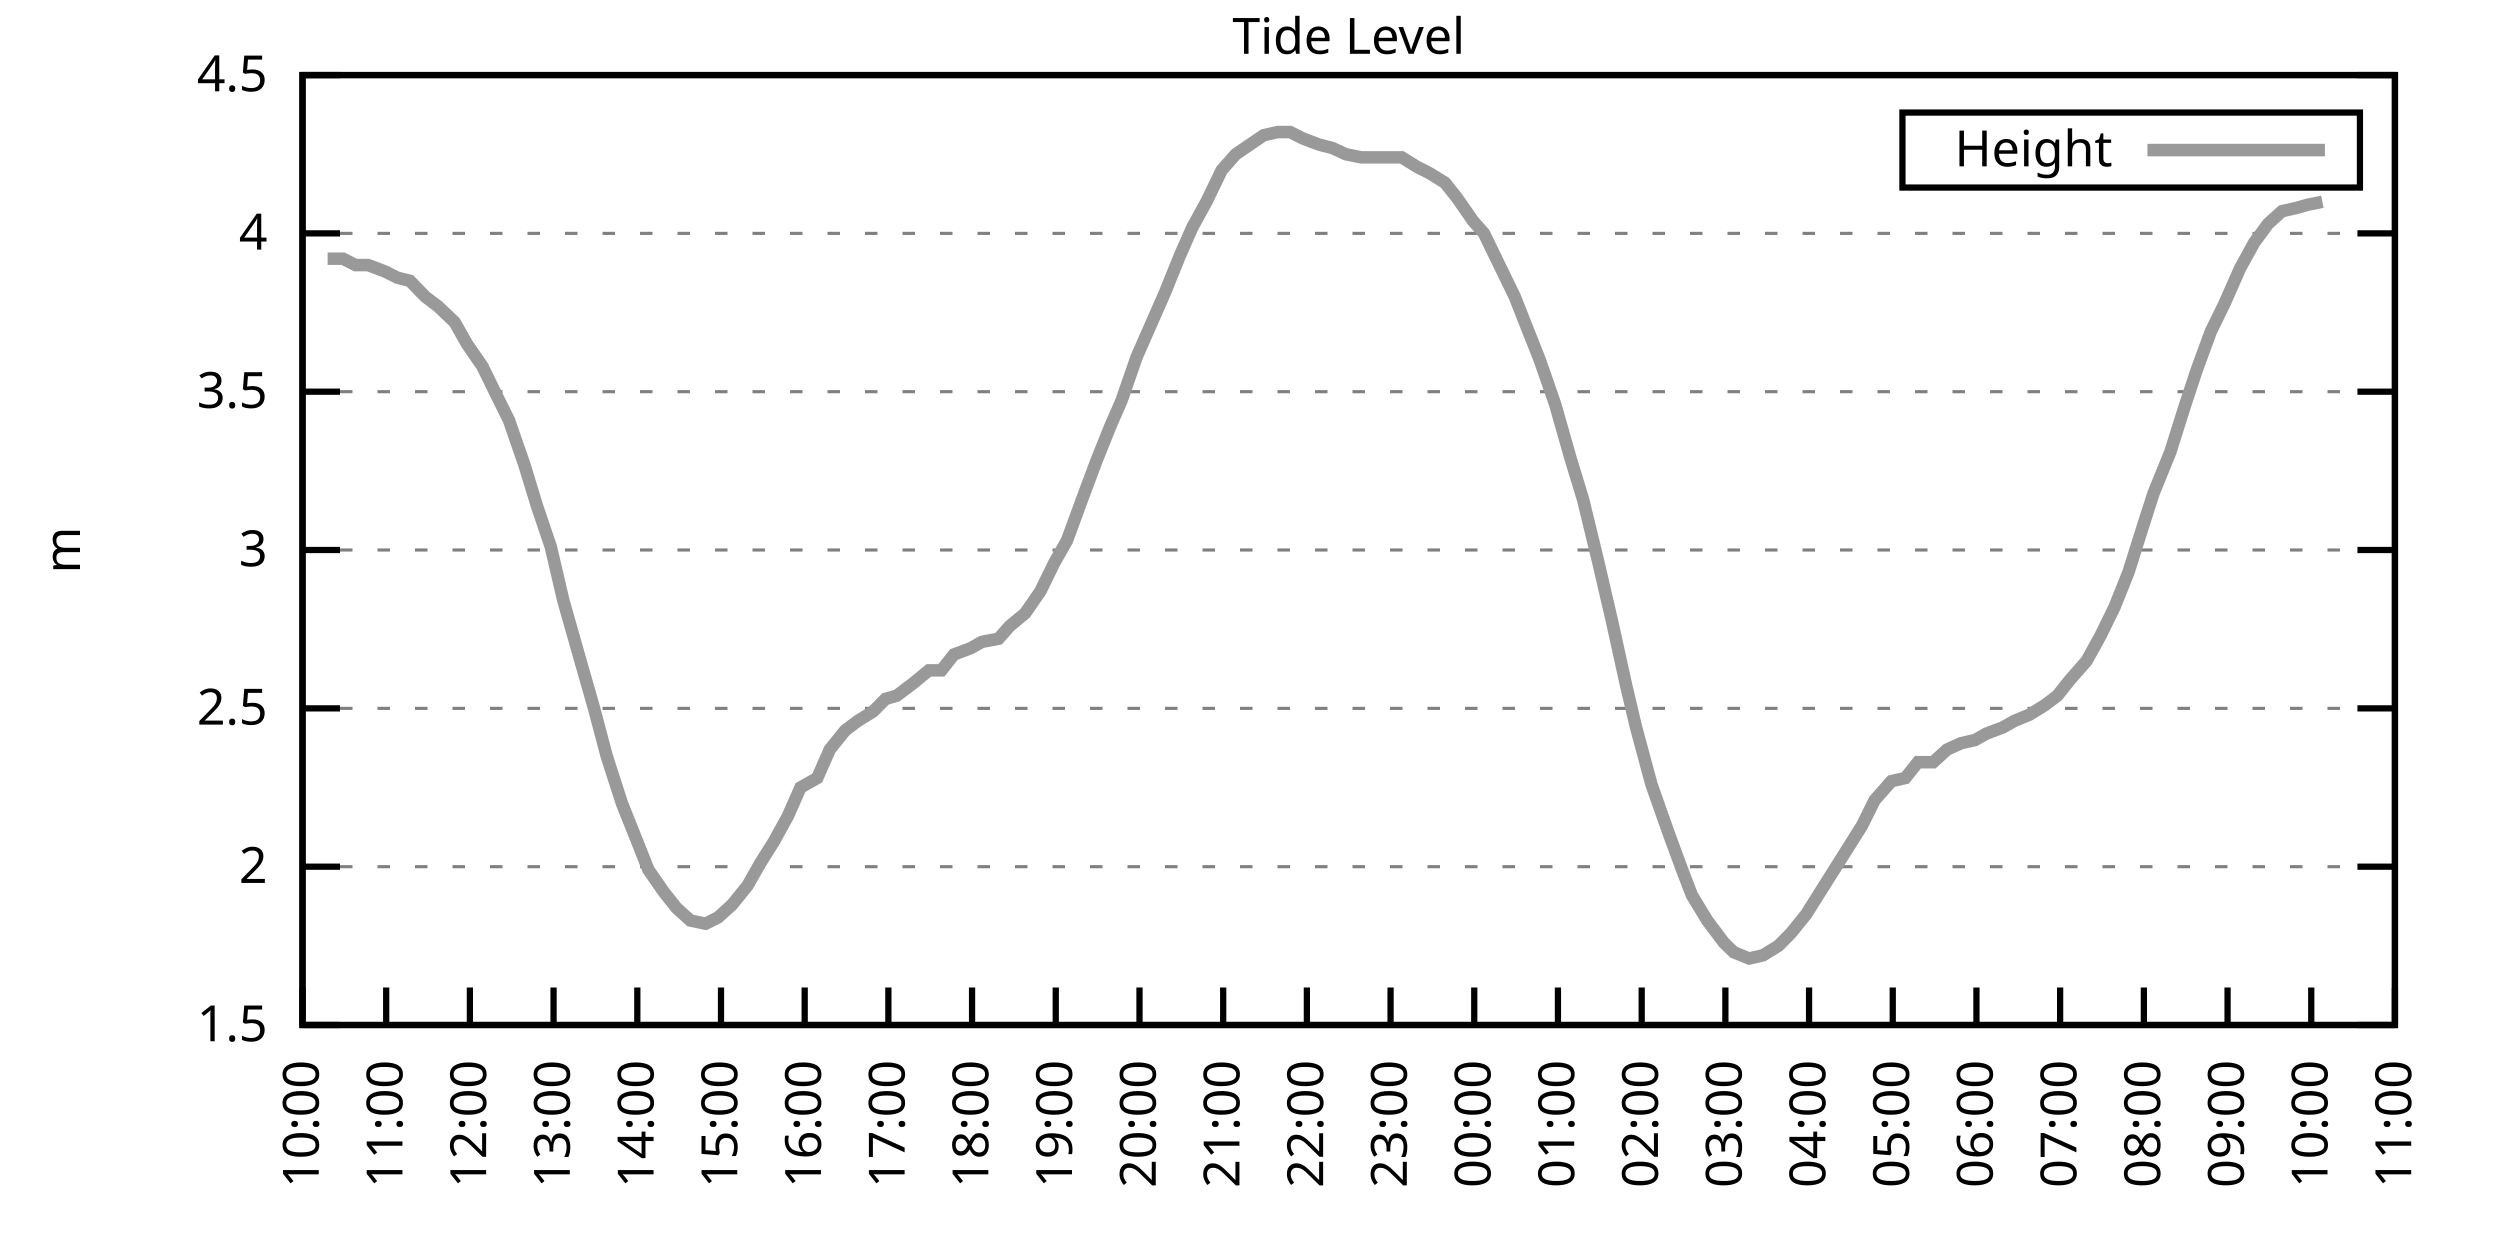
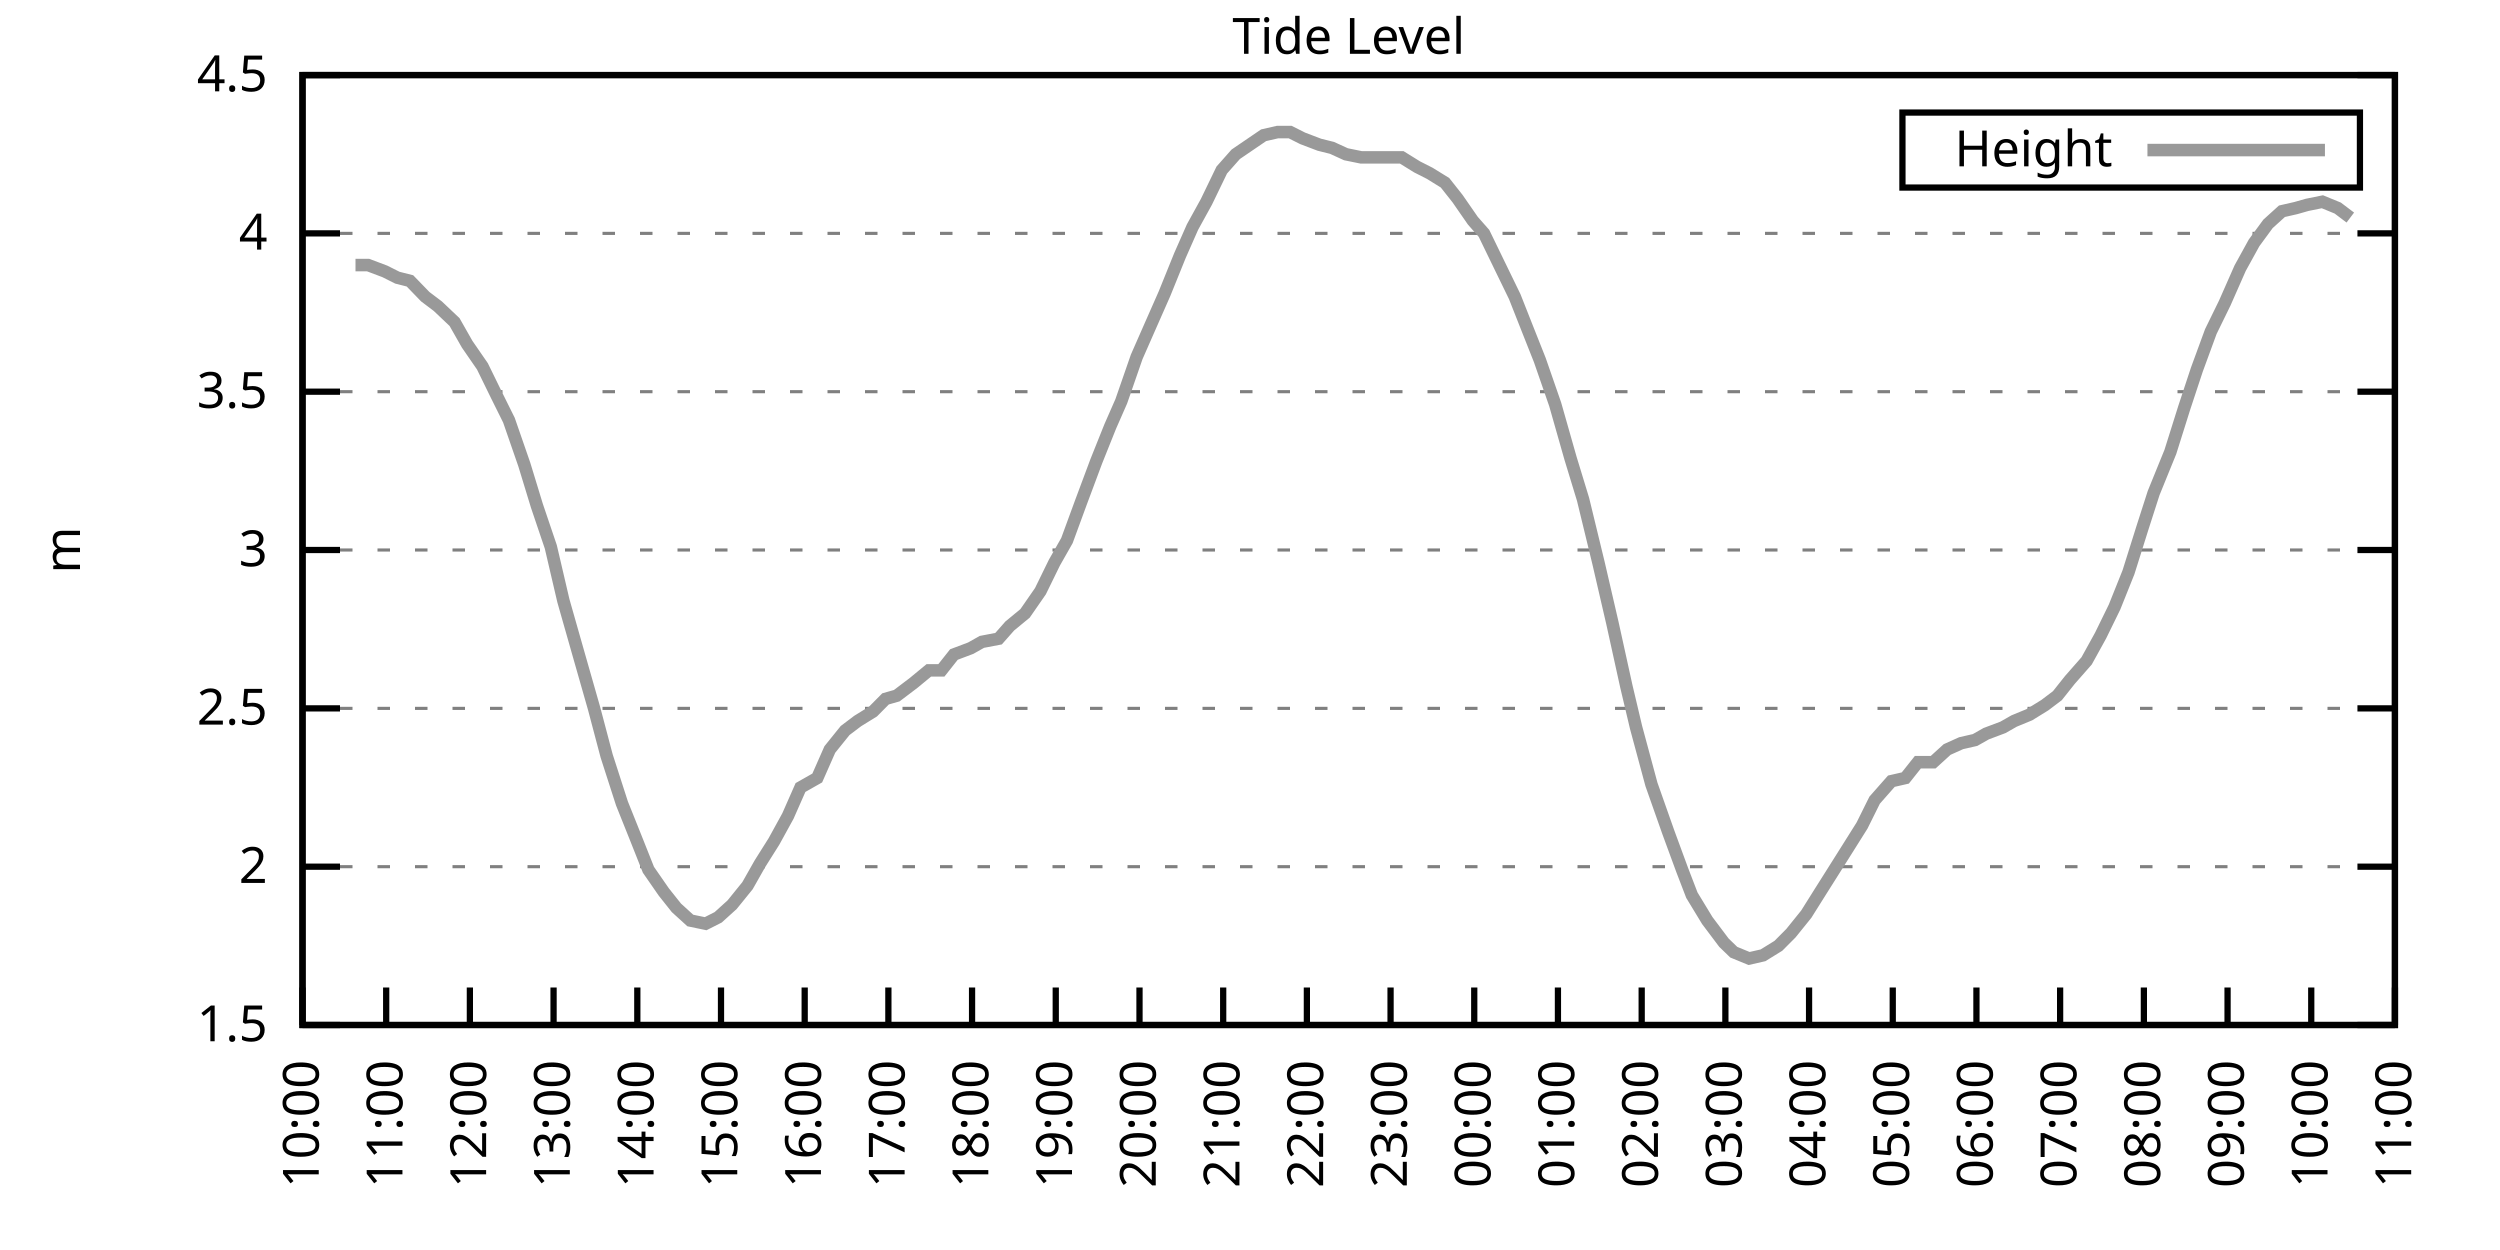
<svg xmlns="http://www.w3.org/2000/svg" xmlns:xlink="http://www.w3.org/1999/xlink" width="400" height="200" viewBox="0 0 400 200">
  <g id="gnuplot_canvas">
    <rect x="0" y="0" width="400" height="200" fill="none" />
    <defs>
      <circle id="gpDot" r="0.5" stroke-width="0.5" stroke="currentColor" />
      <path id="gpPt0" stroke-width="0.333" stroke="currentColor" d="M-1,0 h2 M0,-1 v2" />
      <path id="gpPt1" stroke-width="0.333" stroke="currentColor" d="M-1,-1 L1,1 M1,-1 L-1,1" />
      <path id="gpPt2" stroke-width="0.333" stroke="currentColor" d="M-1,0 L1,0 M0,-1 L0,1 M-1,-1 L1,1 M-1,1 L1,-1" />
      <rect id="gpPt3" stroke-width="0.333" stroke="currentColor" x="-1" y="-1" width="2" height="2" />
      <rect id="gpPt4" stroke-width="0.333" stroke="currentColor" fill="currentColor" x="-1" y="-1" width="2" height="2" />
      <circle id="gpPt5" stroke-width="0.333" stroke="currentColor" cx="0" cy="0" r="1" />
      <use xlink:href="#gpPt5" id="gpPt6" fill="currentColor" stroke="none" />
      <path id="gpPt7" stroke-width="0.333" stroke="currentColor" d="M0,-1.33 L-1.33,0.67 L1.33,0.67 z" />
      <use xlink:href="#gpPt7" id="gpPt8" fill="currentColor" stroke="none" />
      <use xlink:href="#gpPt7" id="gpPt9" stroke="currentColor" transform="rotate(180)" />
      <use xlink:href="#gpPt9" id="gpPt10" fill="currentColor" stroke="none" />
      <use xlink:href="#gpPt3" id="gpPt11" stroke="currentColor" transform="rotate(45)" />
      <use xlink:href="#gpPt11" id="gpPt12" fill="currentColor" stroke="none" />
      <path id="gpPt13" stroke-width="0.333" stroke="currentColor" d="M0,1.330 L1.265,0.411 L0.782,-1.067 L-0.782,-1.076 L-1.265,0.411 z" />
      <use xlink:href="#gpPt13" id="gpPt14" fill="currentColor" stroke="none" />
      <filter id="textbox" filterUnits="objectBoundingBox" x="0" y="0" height="1" width="1">
        <feFlood flood-color="white" flood-opacity="1" result="bgnd" />
        <feComposite in="SourceGraphic" in2="bgnd" operator="atop" />
      </filter>
      <filter id="greybox" filterUnits="objectBoundingBox" x="0" y="0" height="1" width="1">
        <feFlood flood-color="lightgrey" flood-opacity="1" result="grey" />
        <feComposite in="SourceGraphic" in2="grey" operator="atop" />
      </filter>
    </defs>
    <g fill="none" color="white" stroke="currentColor" stroke-width="1.00" stroke-linecap="butt" stroke-linejoin="miter">
</g>
    <g fill="none" color="black" stroke="currentColor" stroke-width="1.00" stroke-linecap="butt" stroke-linejoin="miter">
      <g stroke="none" shape-rendering="crispEdges">
        <polygon fill="rgb(255, 255, 255)" points="48.40,164.00 383.18,164.00 383.18,12.02 48.40,12.02 " />
      </g>
    </g>
    <g fill="none" color="black" stroke="currentColor" stroke-width="1.00" stroke-linecap="butt" stroke-linejoin="miter">
</g>
    <g fill="none" color="black" stroke="black" stroke-width="0.50" stroke-linecap="butt" stroke-linejoin="miter">
</g>
    <g fill="none" color="gray" stroke="currentColor" stroke-width="0.50" stroke-linecap="butt" stroke-linejoin="miter">
      <path stroke="gray" stroke-dasharray="2,4" class="gridline" d="M48.40,164.00 L383.19,164.00  " />
    </g>
    <g fill="none" color="gray" stroke="gray" stroke-width="1.00" stroke-linecap="butt" stroke-linejoin="miter">
</g>
    <g fill="none" color="black" stroke="currentColor" stroke-width="1.00" stroke-linecap="butt" stroke-linejoin="miter">
      <path stroke="black" d="M48.40,164.00 L54.40,164.00 M383.19,164.00 L377.19,164.00  " />
      <g transform="translate(42.80,166.60)" stroke="none" fill="black" font-family="Sans" font-size="8.00" text-anchor="end">
        <text>
          <tspan font-family="Sans"> 1.5</tspan>
        </text>
      </g>
    </g>
    <g fill="none" color="black" stroke="currentColor" stroke-width="1.00" stroke-linecap="butt" stroke-linejoin="miter">
</g>
    <g fill="none" color="black" stroke="black" stroke-width="0.50" stroke-linecap="butt" stroke-linejoin="miter">
</g>
    <g fill="none" color="gray" stroke="currentColor" stroke-width="0.50" stroke-linecap="butt" stroke-linejoin="miter">
      <path stroke="gray" stroke-dasharray="2,4" class="gridline" d="M48.40,138.67 L383.19,138.67  " />
    </g>
    <g fill="none" color="gray" stroke="gray" stroke-width="1.00" stroke-linecap="butt" stroke-linejoin="miter">
</g>
    <g fill="none" color="black" stroke="currentColor" stroke-width="1.00" stroke-linecap="butt" stroke-linejoin="miter">
      <path stroke="black" d="M48.40,138.67 L54.40,138.67 M383.19,138.67 L377.19,138.67  " />
      <g transform="translate(42.80,141.27)" stroke="none" fill="black" font-family="Sans" font-size="8.00" text-anchor="end">
        <text>
          <tspan font-family="Sans"> 2</tspan>
        </text>
      </g>
    </g>
    <g fill="none" color="black" stroke="currentColor" stroke-width="1.00" stroke-linecap="butt" stroke-linejoin="miter">
</g>
    <g fill="none" color="black" stroke="black" stroke-width="0.50" stroke-linecap="butt" stroke-linejoin="miter">
</g>
    <g fill="none" color="gray" stroke="currentColor" stroke-width="0.50" stroke-linecap="butt" stroke-linejoin="miter">
      <path stroke="gray" stroke-dasharray="2,4" class="gridline" d="M48.40,113.34 L383.19,113.34  " />
    </g>
    <g fill="none" color="gray" stroke="gray" stroke-width="1.00" stroke-linecap="butt" stroke-linejoin="miter">
</g>
    <g fill="none" color="black" stroke="currentColor" stroke-width="1.00" stroke-linecap="butt" stroke-linejoin="miter">
      <path stroke="black" d="M48.40,113.34 L54.40,113.34 M383.19,113.34 L377.19,113.34  " />
      <g transform="translate(42.80,115.94)" stroke="none" fill="black" font-family="Sans" font-size="8.00" text-anchor="end">
        <text>
          <tspan font-family="Sans"> 2.5</tspan>
        </text>
      </g>
    </g>
    <g fill="none" color="black" stroke="currentColor" stroke-width="1.00" stroke-linecap="butt" stroke-linejoin="miter">
</g>
    <g fill="none" color="black" stroke="black" stroke-width="0.50" stroke-linecap="butt" stroke-linejoin="miter">
</g>
    <g fill="none" color="gray" stroke="currentColor" stroke-width="0.50" stroke-linecap="butt" stroke-linejoin="miter">
      <path stroke="gray" stroke-dasharray="2,4" class="gridline" d="M48.40,88.00 L383.19,88.00  " />
    </g>
    <g fill="none" color="gray" stroke="gray" stroke-width="1.00" stroke-linecap="butt" stroke-linejoin="miter">
</g>
    <g fill="none" color="black" stroke="currentColor" stroke-width="1.00" stroke-linecap="butt" stroke-linejoin="miter">
      <path stroke="black" d="M48.40,88.00 L54.40,88.00 M383.19,88.00 L377.19,88.00  " />
      <g transform="translate(42.80,90.60)" stroke="none" fill="black" font-family="Sans" font-size="8.00" text-anchor="end">
        <text>
          <tspan font-family="Sans"> 3</tspan>
        </text>
      </g>
    </g>
    <g fill="none" color="black" stroke="currentColor" stroke-width="1.00" stroke-linecap="butt" stroke-linejoin="miter">
</g>
    <g fill="none" color="black" stroke="black" stroke-width="0.50" stroke-linecap="butt" stroke-linejoin="miter">
</g>
    <g fill="none" color="gray" stroke="currentColor" stroke-width="0.50" stroke-linecap="butt" stroke-linejoin="miter">
      <path stroke="gray" stroke-dasharray="2,4" class="gridline" d="M48.40,62.67 L383.19,62.67  " />
    </g>
    <g fill="none" color="gray" stroke="gray" stroke-width="1.00" stroke-linecap="butt" stroke-linejoin="miter">
</g>
    <g fill="none" color="black" stroke="currentColor" stroke-width="1.00" stroke-linecap="butt" stroke-linejoin="miter">
      <path stroke="black" d="M48.40,62.67 L54.40,62.67 M383.19,62.67 L377.19,62.67  " />
      <g transform="translate(42.80,65.27)" stroke="none" fill="black" font-family="Sans" font-size="8.00" text-anchor="end">
        <text>
          <tspan font-family="Sans"> 3.5</tspan>
        </text>
      </g>
    </g>
    <g fill="none" color="black" stroke="currentColor" stroke-width="1.00" stroke-linecap="butt" stroke-linejoin="miter">
</g>
    <g fill="none" color="black" stroke="black" stroke-width="0.50" stroke-linecap="butt" stroke-linejoin="miter">
</g>
    <g fill="none" color="gray" stroke="currentColor" stroke-width="0.50" stroke-linecap="butt" stroke-linejoin="miter">
      <path stroke="gray" stroke-dasharray="2,4" class="gridline" d="M48.40,37.34 L383.19,37.34  " />
    </g>
    <g fill="none" color="gray" stroke="gray" stroke-width="1.00" stroke-linecap="butt" stroke-linejoin="miter">
</g>
    <g fill="none" color="black" stroke="currentColor" stroke-width="1.00" stroke-linecap="butt" stroke-linejoin="miter">
      <path stroke="black" d="M48.40,37.34 L54.40,37.34 M383.19,37.34 L377.19,37.34  " />
      <g transform="translate(42.80,39.94)" stroke="none" fill="black" font-family="Sans" font-size="8.00" text-anchor="end">
        <text>
          <tspan font-family="Sans"> 4</tspan>
        </text>
      </g>
    </g>
    <g fill="none" color="black" stroke="currentColor" stroke-width="1.00" stroke-linecap="butt" stroke-linejoin="miter">
</g>
    <g fill="none" color="black" stroke="black" stroke-width="0.50" stroke-linecap="butt" stroke-linejoin="miter">
</g>
    <g fill="none" color="gray" stroke="currentColor" stroke-width="0.50" stroke-linecap="butt" stroke-linejoin="miter">
      <path stroke="gray" stroke-dasharray="2,4" class="gridline" d="M48.40,12.01 L383.19,12.01  " />
    </g>
    <g fill="none" color="gray" stroke="gray" stroke-width="1.00" stroke-linecap="butt" stroke-linejoin="miter">
</g>
    <g fill="none" color="black" stroke="currentColor" stroke-width="1.00" stroke-linecap="butt" stroke-linejoin="miter">
      <path stroke="black" d="M48.40,12.01 L54.40,12.01 M383.19,12.01 L377.19,12.01  " />
      <g transform="translate(42.80,14.61)" stroke="none" fill="black" font-family="Sans" font-size="8.00" text-anchor="end">
        <text>
          <tspan font-family="Sans"> 4.5</tspan>
        </text>
      </g>
    </g>
    <g fill="none" color="black" stroke="currentColor" stroke-width="1.00" stroke-linecap="butt" stroke-linejoin="miter">
      <path stroke="black" d="M48.40,164.00 L48.40,158.00  " />
      <g transform="translate(51.00,169.60) rotate(270.00)" stroke="none" fill="black" font-family="Sans" font-size="8.00" text-anchor="end">
        <text>
          <tspan font-family="Sans">10:00</tspan>
        </text>
      </g>
    </g>
    <g fill="none" color="black" stroke="currentColor" stroke-width="1.00" stroke-linecap="butt" stroke-linejoin="miter">
      <path stroke="black" d="M61.79,164.00 L61.79,158.00  " />
      <g transform="translate(64.39,169.60) rotate(270.00)" stroke="none" fill="black" font-family="Sans" font-size="8.00" text-anchor="end">
        <text>
          <tspan font-family="Sans">11:00</tspan>
        </text>
      </g>
    </g>
    <g fill="none" color="black" stroke="currentColor" stroke-width="1.00" stroke-linecap="butt" stroke-linejoin="miter">
      <path stroke="black" d="M75.18,164.00 L75.18,158.00  " />
      <g transform="translate(77.78,169.60) rotate(270.00)" stroke="none" fill="black" font-family="Sans" font-size="8.00" text-anchor="end">
        <text>
          <tspan font-family="Sans">12:00</tspan>
        </text>
      </g>
    </g>
    <g fill="none" color="black" stroke="currentColor" stroke-width="1.00" stroke-linecap="butt" stroke-linejoin="miter">
      <path stroke="black" d="M88.57,164.00 L88.57,158.00  " />
      <g transform="translate(91.17,169.60) rotate(270.00)" stroke="none" fill="black" font-family="Sans" font-size="8.00" text-anchor="end">
        <text>
          <tspan font-family="Sans">13:00</tspan>
        </text>
      </g>
    </g>
    <g fill="none" color="black" stroke="currentColor" stroke-width="1.00" stroke-linecap="butt" stroke-linejoin="miter">
      <path stroke="black" d="M101.97,164.00 L101.97,158.00  " />
      <g transform="translate(104.57,169.60) rotate(270.00)" stroke="none" fill="black" font-family="Sans" font-size="8.00" text-anchor="end">
        <text>
          <tspan font-family="Sans">14:00</tspan>
        </text>
      </g>
    </g>
    <g fill="none" color="black" stroke="currentColor" stroke-width="1.00" stroke-linecap="butt" stroke-linejoin="miter">
      <path stroke="black" d="M115.36,164.00 L115.36,158.00  " />
      <g transform="translate(117.96,169.60) rotate(270.00)" stroke="none" fill="black" font-family="Sans" font-size="8.00" text-anchor="end">
        <text>
          <tspan font-family="Sans">15:00</tspan>
        </text>
      </g>
    </g>
    <g fill="none" color="black" stroke="currentColor" stroke-width="1.00" stroke-linecap="butt" stroke-linejoin="miter">
      <path stroke="black" d="M128.75,164.00 L128.75,158.00  " />
      <g transform="translate(131.35,169.60) rotate(270.00)" stroke="none" fill="black" font-family="Sans" font-size="8.00" text-anchor="end">
        <text>
          <tspan font-family="Sans">16:00</tspan>
        </text>
      </g>
    </g>
    <g fill="none" color="black" stroke="currentColor" stroke-width="1.00" stroke-linecap="butt" stroke-linejoin="miter">
      <path stroke="black" d="M142.14,164.00 L142.14,158.00  " />
      <g transform="translate(144.74,169.60) rotate(270.00)" stroke="none" fill="black" font-family="Sans" font-size="8.00" text-anchor="end">
        <text>
          <tspan font-family="Sans">17:00</tspan>
        </text>
      </g>
    </g>
    <g fill="none" color="black" stroke="currentColor" stroke-width="1.00" stroke-linecap="butt" stroke-linejoin="miter">
      <path stroke="black" d="M155.53,164.00 L155.53,158.00  " />
      <g transform="translate(158.13,169.60) rotate(270.00)" stroke="none" fill="black" font-family="Sans" font-size="8.00" text-anchor="end">
        <text>
          <tspan font-family="Sans">18:00</tspan>
        </text>
      </g>
    </g>
    <g fill="none" color="black" stroke="currentColor" stroke-width="1.00" stroke-linecap="butt" stroke-linejoin="miter">
      <path stroke="black" d="M168.92,164.00 L168.92,158.00  " />
      <g transform="translate(171.52,169.60) rotate(270.00)" stroke="none" fill="black" font-family="Sans" font-size="8.00" text-anchor="end">
        <text>
          <tspan font-family="Sans">19:00</tspan>
        </text>
      </g>
    </g>
    <g fill="none" color="black" stroke="currentColor" stroke-width="1.00" stroke-linecap="butt" stroke-linejoin="miter">
      <path stroke="black" d="M182.32,164.00 L182.32,158.00  " />
      <g transform="translate(184.92,169.60) rotate(270.00)" stroke="none" fill="black" font-family="Sans" font-size="8.00" text-anchor="end">
        <text>
          <tspan font-family="Sans">20:00</tspan>
        </text>
      </g>
    </g>
    <g fill="none" color="black" stroke="currentColor" stroke-width="1.00" stroke-linecap="butt" stroke-linejoin="miter">
      <path stroke="black" d="M195.71,164.00 L195.71,158.00  " />
      <g transform="translate(198.31,169.60) rotate(270.00)" stroke="none" fill="black" font-family="Sans" font-size="8.00" text-anchor="end">
        <text>
          <tspan font-family="Sans">21:00</tspan>
        </text>
      </g>
    </g>
    <g fill="none" color="black" stroke="currentColor" stroke-width="1.00" stroke-linecap="butt" stroke-linejoin="miter">
      <path stroke="black" d="M209.10,164.00 L209.10,158.00  " />
      <g transform="translate(211.70,169.60) rotate(270.00)" stroke="none" fill="black" font-family="Sans" font-size="8.00" text-anchor="end">
        <text>
          <tspan font-family="Sans">22:00</tspan>
        </text>
      </g>
    </g>
    <g fill="none" color="black" stroke="currentColor" stroke-width="1.00" stroke-linecap="butt" stroke-linejoin="miter">
      <path stroke="black" d="M222.49,164.00 L222.49,158.00  " />
      <g transform="translate(225.09,169.60) rotate(270.00)" stroke="none" fill="black" font-family="Sans" font-size="8.00" text-anchor="end">
        <text>
          <tspan font-family="Sans">23:00</tspan>
        </text>
      </g>
    </g>
    <g fill="none" color="black" stroke="currentColor" stroke-width="1.00" stroke-linecap="butt" stroke-linejoin="miter">
      <path stroke="black" d="M235.88,164.00 L235.88,158.00  " />
      <g transform="translate(238.48,169.60) rotate(270.00)" stroke="none" fill="black" font-family="Sans" font-size="8.00" text-anchor="end">
        <text>
          <tspan font-family="Sans">00:00</tspan>
        </text>
      </g>
    </g>
    <g fill="none" color="black" stroke="currentColor" stroke-width="1.00" stroke-linecap="butt" stroke-linejoin="miter">
      <path stroke="black" d="M249.27,164.00 L249.27,158.00  " />
      <g transform="translate(251.87,169.60) rotate(270.00)" stroke="none" fill="black" font-family="Sans" font-size="8.00" text-anchor="end">
        <text>
          <tspan font-family="Sans">01:00</tspan>
        </text>
      </g>
    </g>
    <g fill="none" color="black" stroke="currentColor" stroke-width="1.00" stroke-linecap="butt" stroke-linejoin="miter">
      <path stroke="black" d="M262.67,164.00 L262.67,158.00  " />
      <g transform="translate(265.27,169.60) rotate(270.00)" stroke="none" fill="black" font-family="Sans" font-size="8.00" text-anchor="end">
        <text>
          <tspan font-family="Sans">02:00</tspan>
        </text>
      </g>
    </g>
    <g fill="none" color="black" stroke="currentColor" stroke-width="1.00" stroke-linecap="butt" stroke-linejoin="miter">
      <path stroke="black" d="M276.06,164.00 L276.06,158.00  " />
      <g transform="translate(278.66,169.60) rotate(270.00)" stroke="none" fill="black" font-family="Sans" font-size="8.00" text-anchor="end">
        <text>
          <tspan font-family="Sans">03:00</tspan>
        </text>
      </g>
    </g>
    <g fill="none" color="black" stroke="currentColor" stroke-width="1.00" stroke-linecap="butt" stroke-linejoin="miter">
      <path stroke="black" d="M289.45,164.00 L289.45,158.00  " />
      <g transform="translate(292.05,169.60) rotate(270.00)" stroke="none" fill="black" font-family="Sans" font-size="8.00" text-anchor="end">
        <text>
          <tspan font-family="Sans">04:00</tspan>
        </text>
      </g>
    </g>
    <g fill="none" color="black" stroke="currentColor" stroke-width="1.00" stroke-linecap="butt" stroke-linejoin="miter">
      <path stroke="black" d="M302.84,164.00 L302.84,158.00  " />
      <g transform="translate(305.44,169.60) rotate(270.00)" stroke="none" fill="black" font-family="Sans" font-size="8.00" text-anchor="end">
        <text>
          <tspan font-family="Sans">05:00</tspan>
        </text>
      </g>
    </g>
    <g fill="none" color="black" stroke="currentColor" stroke-width="1.00" stroke-linecap="butt" stroke-linejoin="miter">
      <path stroke="black" d="M316.23,164.00 L316.23,158.00  " />
      <g transform="translate(318.83,169.60) rotate(270.00)" stroke="none" fill="black" font-family="Sans" font-size="8.00" text-anchor="end">
        <text>
          <tspan font-family="Sans">06:00</tspan>
        </text>
      </g>
    </g>
    <g fill="none" color="black" stroke="currentColor" stroke-width="1.00" stroke-linecap="butt" stroke-linejoin="miter">
      <path stroke="black" d="M329.62,164.00 L329.62,158.00  " />
      <g transform="translate(332.22,169.60) rotate(270.00)" stroke="none" fill="black" font-family="Sans" font-size="8.00" text-anchor="end">
        <text>
          <tspan font-family="Sans">07:00</tspan>
        </text>
      </g>
    </g>
    <g fill="none" color="black" stroke="currentColor" stroke-width="1.00" stroke-linecap="butt" stroke-linejoin="miter">
      <path stroke="black" d="M343.02,164.00 L343.02,158.00  " />
      <g transform="translate(345.62,169.60) rotate(270.00)" stroke="none" fill="black" font-family="Sans" font-size="8.00" text-anchor="end">
        <text>
          <tspan font-family="Sans">08:00</tspan>
        </text>
      </g>
    </g>
    <g fill="none" color="black" stroke="currentColor" stroke-width="1.00" stroke-linecap="butt" stroke-linejoin="miter">
      <path stroke="black" d="M356.41,164.00 L356.41,158.00  " />
      <g transform="translate(359.01,169.60) rotate(270.00)" stroke="none" fill="black" font-family="Sans" font-size="8.00" text-anchor="end">
        <text>
          <tspan font-family="Sans">09:00</tspan>
        </text>
      </g>
    </g>
    <g fill="none" color="black" stroke="currentColor" stroke-width="1.00" stroke-linecap="butt" stroke-linejoin="miter">
      <path stroke="black" d="M369.80,164.00 L369.80,158.00  " />
      <g transform="translate(372.40,169.60) rotate(270.00)" stroke="none" fill="black" font-family="Sans" font-size="8.00" text-anchor="end">
        <text>
          <tspan font-family="Sans">10:00</tspan>
        </text>
      </g>
    </g>
    <g fill="none" color="black" stroke="currentColor" stroke-width="1.00" stroke-linecap="butt" stroke-linejoin="miter">
      <path stroke="black" d="M383.19,164.00 L383.19,158.00  " />
      <g transform="translate(385.79,169.60) rotate(270.00)" stroke="none" fill="black" font-family="Sans" font-size="8.00" text-anchor="end">
        <text>
          <tspan font-family="Sans">11:00</tspan>
        </text>
      </g>
    </g>
    <g fill="none" color="black" stroke="currentColor" stroke-width="1.00" stroke-linecap="butt" stroke-linejoin="miter">
</g>
    <g fill="none" color="black" stroke="currentColor" stroke-width="1.00" stroke-linecap="butt" stroke-linejoin="miter">
      <path stroke="black" d="M48.40,12.01 L48.40,164.00 L383.19,164.00 L383.19,12.01 L48.40,12.01 Z  " />
    </g>
    <g fill="none" color="black" stroke="currentColor" stroke-width="1.00" stroke-linecap="butt" stroke-linejoin="miter">
</g>
    <g fill="none" color="black" stroke="currentColor" stroke-width="1.00" stroke-linecap="butt" stroke-linejoin="miter">
      <path stroke="black" d="M304.39,30.01 L304.39,18.01 L377.59,18.01 L377.59,30.01 L304.39,30.01 Z  " />
    </g>
    <g id="Tide_level_plot_1">
      <g fill="none" color="white" stroke="black" stroke-width="2.00" stroke-linecap="butt" stroke-linejoin="miter">
</g>
      <g fill="none" color="black" stroke="currentColor" stroke-width="2.00" stroke-linecap="butt" stroke-linejoin="miter">
        <g transform="translate(337.99,26.61)" stroke="none" fill="black" font-family="Sans" font-size="8.00" text-anchor="end">
          <text>
            <tspan font-family="Sans">Height</tspan>
          </text>
        </g>
      </g>
      <g fill="none" color="black" stroke="currentColor" stroke-width="2.00" stroke-linecap="butt" stroke-linejoin="miter">
-         <path stroke="rgb(153, 153, 153)" d="M343.59,24.01 L371.99,24.01 M52.42,41.39 L54.87,41.39 L56.88,42.41 L58.89,42.41 L61.57,43.42 L63.58,44.43   L65.59,44.94 L68.04,47.47 L70.05,48.99 L72.73,51.53 L74.74,55.07 L77.19,58.62 L79.42,63.18 L81.43,67.23   L83.89,74.33 L85.90,80.91 L88.13,87.50 L90.14,96.11 L92.59,104.72 L95.05,113.34 L97.06,120.94 L99.51,128.54   L101.74,134.11 L103.75,139.17 L106.21,142.72 L108.22,145.25 L110.45,147.28 L112.90,147.79 L114.91,146.77 L117.14,144.75   L119.60,141.71 L121.61,138.16 L123.84,134.62 L126.07,130.56 L128.08,126.00 L130.76,124.48 L132.77,119.92 L135.22,116.88   L137.23,115.36 L139.69,113.84 L141.69,111.82 L143.48,111.31 L146.16,109.28 L148.61,107.26 L150.62,107.26 L152.63,104.72   L155.31,103.71 L157.10,102.70 L159.77,102.19 L161.56,100.16 L164.01,98.14 L166.47,94.59 L168.70,90.03 L170.71,86.49   L172.94,80.41 L175.40,73.82 L177.63,68.25 L179.41,64.19 L181.87,57.10 L184.32,51.53 L186.33,46.97 L188.79,40.89   L190.80,36.33 L193.03,32.28 L195.48,27.21 L197.72,24.68 L199.95,23.16 L202.18,21.64 L204.41,21.13 L206.42,21.13   L208.43,22.14 L211.11,23.16 L213.12,23.66 L215.35,24.68 L217.80,25.18 L219.81,25.18 L222.27,25.18 L224.28,25.18   L226.73,26.70 L228.74,27.72 L231.20,29.24 L233.20,31.77 L235.66,35.32 L237.44,37.34 L239.90,42.41 L242.36,47.47   L244.36,52.54 L246.37,57.61 L248.83,64.70 L251.28,73.31 L253.29,79.90 L255.75,90.03 L257.98,99.66 L260.21,109.79   L261.77,116.38 L264.23,125.50 L266.91,133.10 L269.14,139.17 L270.70,143.23 L273.16,147.28 L275.83,150.83 L277.40,152.35   L279.85,153.36 L282.08,152.85 L284.54,151.33 L286.55,149.31 L289.00,146.27 L291.23,142.72 L293.47,139.17 L295.70,135.63   L297.93,132.08 L299.94,128.03 L302.62,124.99 L304.85,124.48 L306.86,121.95 L309.31,121.95 L311.54,119.92 L313.78,118.91   L316.01,118.40 L317.79,117.39 L320.47,116.38 L322.26,115.36 L324.71,114.35 L327.17,112.83 L329.18,111.31 L331.19,108.78   L333.86,105.74 L336.10,101.68 L338.33,97.12 L340.56,91.55 L342.79,84.46 L344.58,78.89 L347.26,72.30 L349.49,65.21   L351.50,59.13 L353.73,53.05 L355.96,48.49 L358.42,42.91 L360.65,38.86 L362.88,35.82 L365.11,33.80 L367.34,33.29   L369.13,32.78 L371.58,32.28  " />
+         <path stroke="rgb(153, 153, 153)" d="M343.59,24.01 L371.99,24.01 M56.88,42.41 L58.89,42.41 L61.57,43.42 L63.58,44.43 L65.59,44.94 L68.04,47.47   L70.05,48.99 L72.73,51.53 L74.74,55.07 L77.19,58.62 L79.42,63.18 L81.43,67.23 L83.89,74.33 L85.90,80.91   L88.13,87.50 L90.14,96.11 L92.59,104.72 L95.05,113.34 L97.06,120.94 L99.51,128.54 L101.74,134.11 L103.75,139.17   L106.21,142.72 L108.22,145.25 L110.45,147.28 L112.90,147.79 L114.91,146.77 L117.14,144.75 L119.60,141.71 L121.61,138.16   L123.84,134.62 L126.07,130.56 L128.08,126.00 L130.76,124.48 L132.77,119.92 L135.22,116.88 L137.23,115.36 L139.69,113.84   L141.69,111.82 L143.48,111.31 L146.16,109.28 L148.61,107.26 L150.62,107.26 L152.63,104.72 L155.31,103.71 L157.10,102.70   L159.77,102.19 L161.56,100.16 L164.01,98.14 L166.47,94.59 L168.70,90.03 L170.71,86.49 L172.94,80.41 L175.40,73.82   L177.63,68.25 L179.41,64.19 L181.87,57.10 L184.32,51.53 L186.33,46.97 L188.79,40.89 L190.80,36.33 L193.03,32.28   L195.48,27.21 L197.72,24.68 L199.95,23.16 L202.18,21.64 L204.41,21.13 L206.42,21.13 L208.43,22.14 L211.11,23.16   L213.12,23.66 L215.35,24.68 L217.80,25.18 L219.81,25.18 L222.27,25.18 L224.28,25.18 L226.73,26.70 L228.74,27.72   L231.20,29.24 L233.20,31.77 L235.66,35.32 L237.44,37.34 L239.90,42.41 L242.36,47.47 L244.36,52.54 L246.37,57.61   L248.83,64.70 L251.28,73.31 L253.29,79.90 L255.75,90.03 L257.98,99.66 L260.21,109.79 L261.77,116.38 L264.23,125.50   L266.91,133.10 L269.14,139.17 L270.70,143.23 L273.16,147.28 L275.83,150.83 L277.40,152.35 L279.85,153.36 L282.08,152.85   L284.54,151.33 L286.55,149.31 L289.00,146.27 L291.23,142.72 L293.47,139.17 L295.70,135.63 L297.93,132.08 L299.94,128.03   L302.62,124.99 L304.85,124.48 L306.86,121.95 L309.31,121.95 L311.54,119.92 L313.78,118.91 L316.01,118.40 L317.79,117.39   L320.47,116.38 L322.26,115.36 L324.71,114.35 L327.17,112.83 L329.18,111.31 L331.19,108.78 L333.86,105.74 L336.10,101.68   L338.33,97.12 L340.56,91.55 L342.79,84.46 L344.58,78.89 L347.26,72.30 L349.49,65.21 L351.50,59.13 L353.73,53.05   L355.96,48.49 L358.42,42.91 L360.65,38.86 L362.88,35.82 L365.11,33.80 L367.34,33.29 L369.13,32.78 L371.58,32.28   L374.04,33.29 L376.05,34.81  " />
      </g>
    </g>
    <g fill="none" color="black" stroke="currentColor" stroke-width="2.00" stroke-linecap="butt" stroke-linejoin="miter">
</g>
    <g fill="none" color="black" stroke="black" stroke-width="1.00" stroke-linecap="butt" stroke-linejoin="miter">
</g>
    <g fill="none" color="black" stroke="currentColor" stroke-width="1.00" stroke-linecap="butt" stroke-linejoin="miter">
      <path stroke="black" d="M48.40,12.01 L48.40,164.00 L383.19,164.00 L383.19,12.01 L48.40,12.01 Z  " />
      <g transform="translate(12.80,88.01) rotate(270.00)" stroke="none" fill="black" font-family="Sans" font-size="8.00" text-anchor="middle">
        <text>
          <tspan font-family="Sans">m</tspan>
        </text>
      </g>
    </g>
    <g fill="none" color="black" stroke="currentColor" stroke-width="1.00" stroke-linecap="butt" stroke-linejoin="miter">
</g>
    <g fill="none" color="black" stroke="currentColor" stroke-width="1.00" stroke-linecap="butt" stroke-linejoin="miter">
      <g transform="translate(215.79,8.61)" stroke="none" fill="black" font-family="Sans" font-size="8.00" text-anchor="middle">
        <text>
          <tspan font-family="Sans">Tide Level</tspan>
        </text>
      </g>
    </g>
    <g fill="none" color="black" stroke="currentColor" stroke-width="1.00" stroke-linecap="butt" stroke-linejoin="miter">
</g>
  </g>
</svg>
